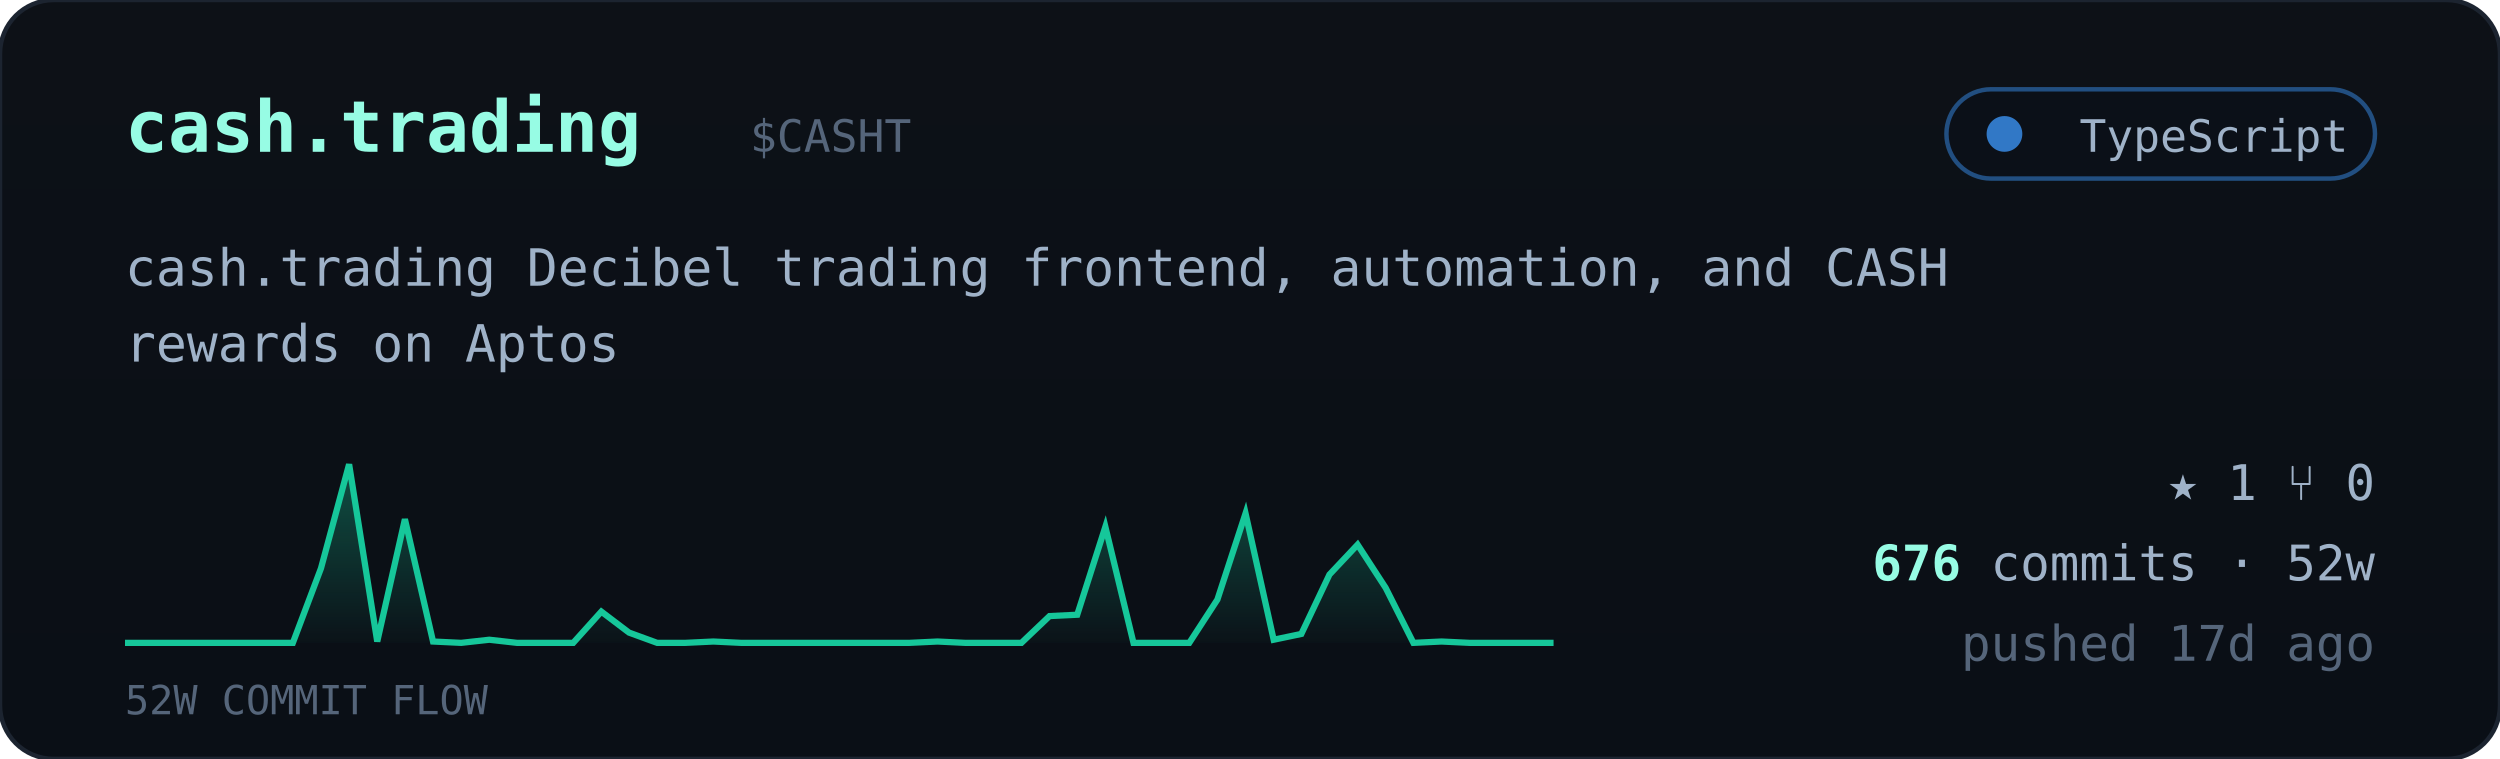
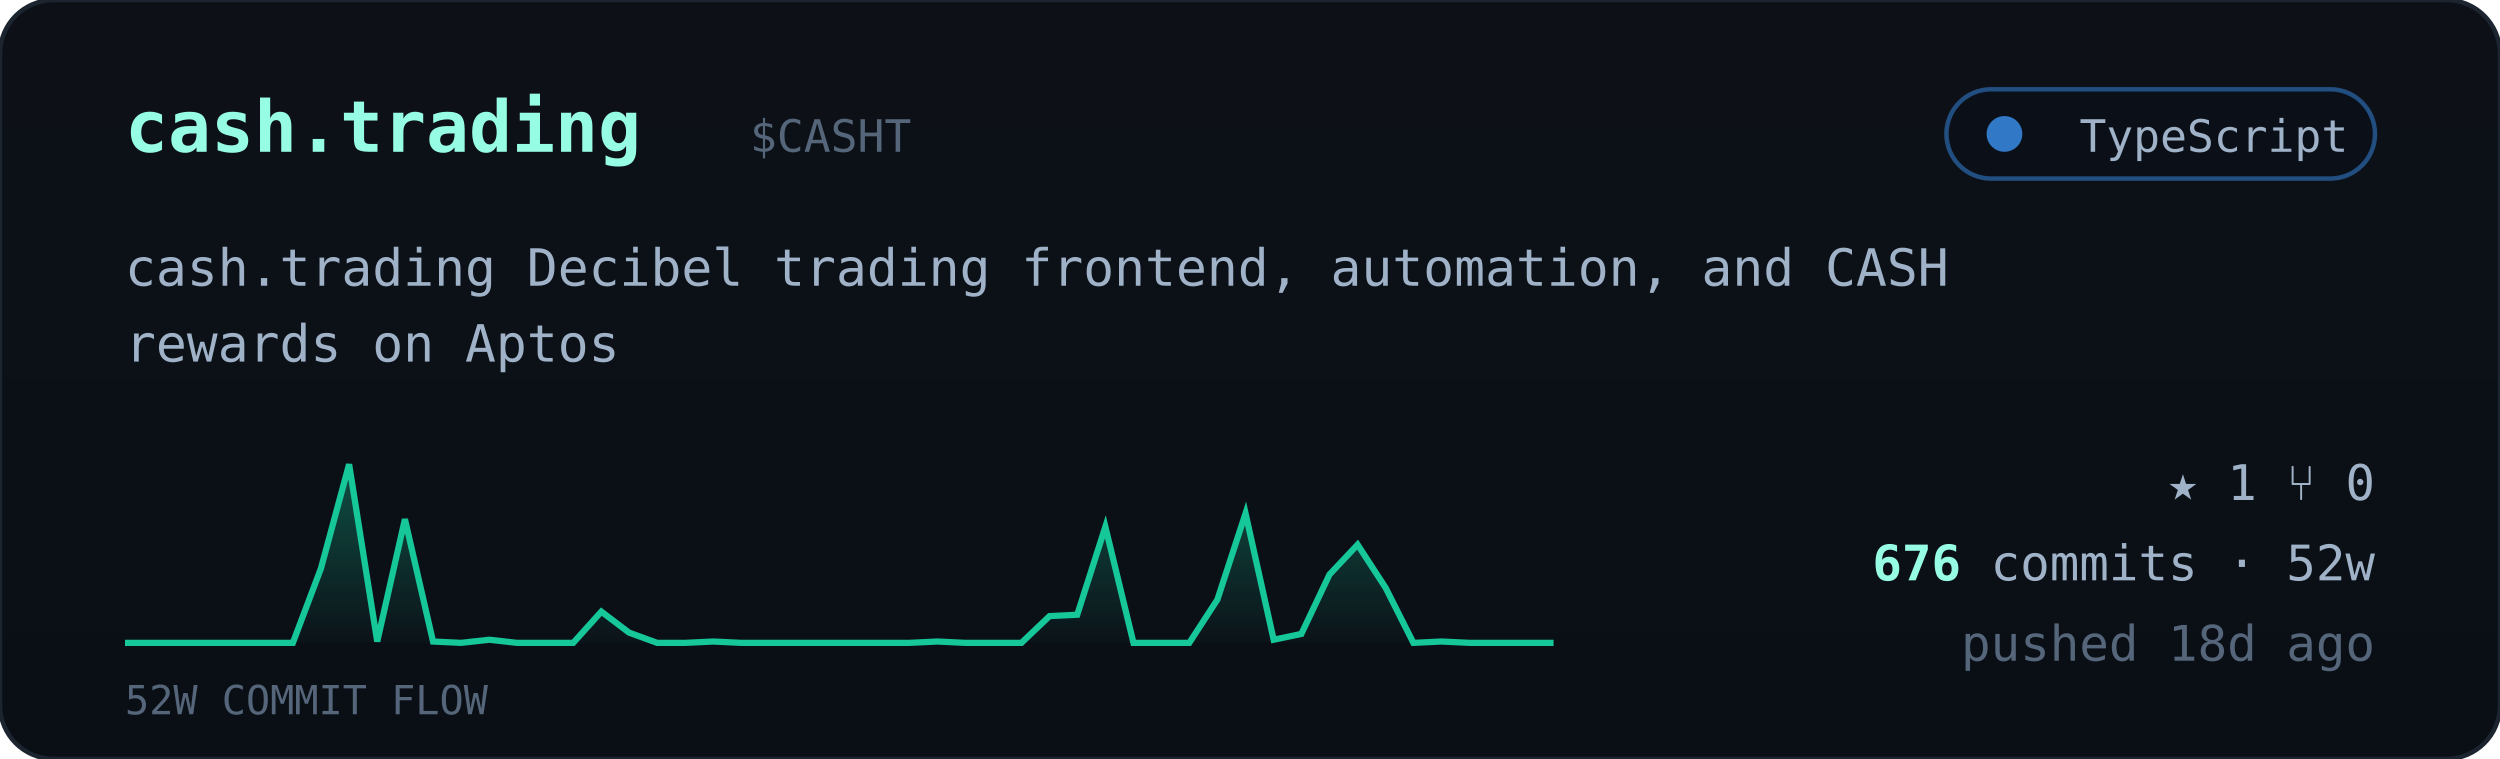
<svg xmlns="http://www.w3.org/2000/svg" viewBox="0 0 560 170" width="560" font-family="ui-monospace,'JetBrains Mono','SF Mono',Menlo,Consolas,monospace">
  <defs>
    <linearGradient id="cardbg" x1="0" y1="0" x2="0" y2="1">
      <stop offset="0" stop-color="#0d1117" />
      <stop offset="1" stop-color="#0a0f16" />
    </linearGradient>
    <linearGradient id="sparkfill" x1="0" y1="0" x2="0" y2="1">
      <stop offset="0" stop-color="#16c79a" stop-opacity="0.35" />
      <stop offset="1" stop-color="#16c79a" stop-opacity="0.02" />
    </linearGradient>
  </defs>
  <rect width="560" height="170" rx="12" fill="url(#cardbg)" stroke="#1c2430" />
  <text x="28" y="34" font-size="16" font-weight="700" fill="#97fce4">cash.trading</text>
  <text x="168.0" y="34" font-size="10" fill="#55657a">$CASHT</text>
  <g>
    <rect x="436" y="20" width="96" height="20" rx="10" fill="#0b1018" stroke="#3178c6" stroke-opacity="0.6" />
    <circle cx="449" cy="30" r="4" fill="#3178c6" />
    <text x="526" y="34" text-anchor="end" font-size="10" fill="#9fb2c8">TypeScript</text>
  </g>
  <text x="28" y="64" font-size="11.5" fill="#9fb2c8">cash.trading Decibel trading frontend, automation, and CASH</text>
  <text x="28" y="81" font-size="11.5" fill="#9fb2c8">rewards on Aptos</text>
  <polygon points="28,144 28.0,144.0 34.3,144.0 40.5,144.0 46.8,144.0 53.1,144.0 59.4,144.0 65.6,144.0 71.9,127.3 78.2,104.0 84.5,143.7 90.7,116.3 97.0,143.7 103.3,144.0 109.6,143.3 115.8,144.0 122.1,144.0 128.4,144.0 134.7,137.0 140.9,141.7 147.2,144.0 153.5,144.0 159.8,143.7 166.0,144.0 172.3,144.0 178.6,144.0 184.9,144.0 191.1,144.0 197.4,144.0 203.7,144.0 210.0,143.7 216.2,144.0 222.5,144.0 228.8,144.0 235.1,138.0 241.3,137.7 247.6,118.0 253.9,144.0 260.2,144.0 266.4,144.0 272.7,134.3 279.0,115.0 285.3,143.3 291.5,142.0 297.8,128.7 304.1,122.0 310.4,131.7 316.6,144.0 322.9,143.7 329.2,144.0 335.5,144.0 341.7,144.0 348.0,144.0 348,144" fill="url(#sparkfill)" />
  <polyline points="28.0,144.0 34.3,144.0 40.5,144.0 46.8,144.0 53.1,144.0 59.4,144.0 65.6,144.0 71.9,127.3 78.2,104.0 84.5,143.7 90.7,116.3 97.0,143.7 103.3,144.0 109.6,143.3 115.8,144.0 122.1,144.0 128.4,144.0 134.7,137.0 140.9,141.7 147.2,144.0 153.5,144.0 159.8,143.7 166.0,144.0 172.3,144.0 178.6,144.0 184.9,144.0 191.1,144.0 197.4,144.0 203.7,144.0 210.0,143.7 216.2,144.0 222.5,144.0 228.8,144.0 235.1,138.0 241.3,137.7 247.6,118.0 253.9,144.0 260.2,144.0 266.4,144.0 272.7,134.3 279.0,115.0 285.3,143.3 291.5,142.0 297.8,128.7 304.1,122.0 310.4,131.7 316.6,144.0 322.9,143.7 329.2,144.0 335.5,144.0 341.7,144.0 348.0,144.0" fill="none" stroke="#16c79a" stroke-width="1.4" />
  <text x="28" y="160" font-size="9" fill="#55657a">52W COMMIT FLOW</text>
  <g font-size="11" fill="#9fb2c8">
    <text x="532" y="112" text-anchor="end">★ 1   ⑂ 0</text>
    <text x="532" y="130" text-anchor="end">
      <tspan fill="#97fce4" font-weight="700">676</tspan> commits · 52w</text>
-     <text x="532" y="148" text-anchor="end" fill="#55657a">pushed 17d ago</text>
+     <text x="532" y="148" text-anchor="end" fill="#55657a">pushed 18d ago</text>
  </g>
</svg>
